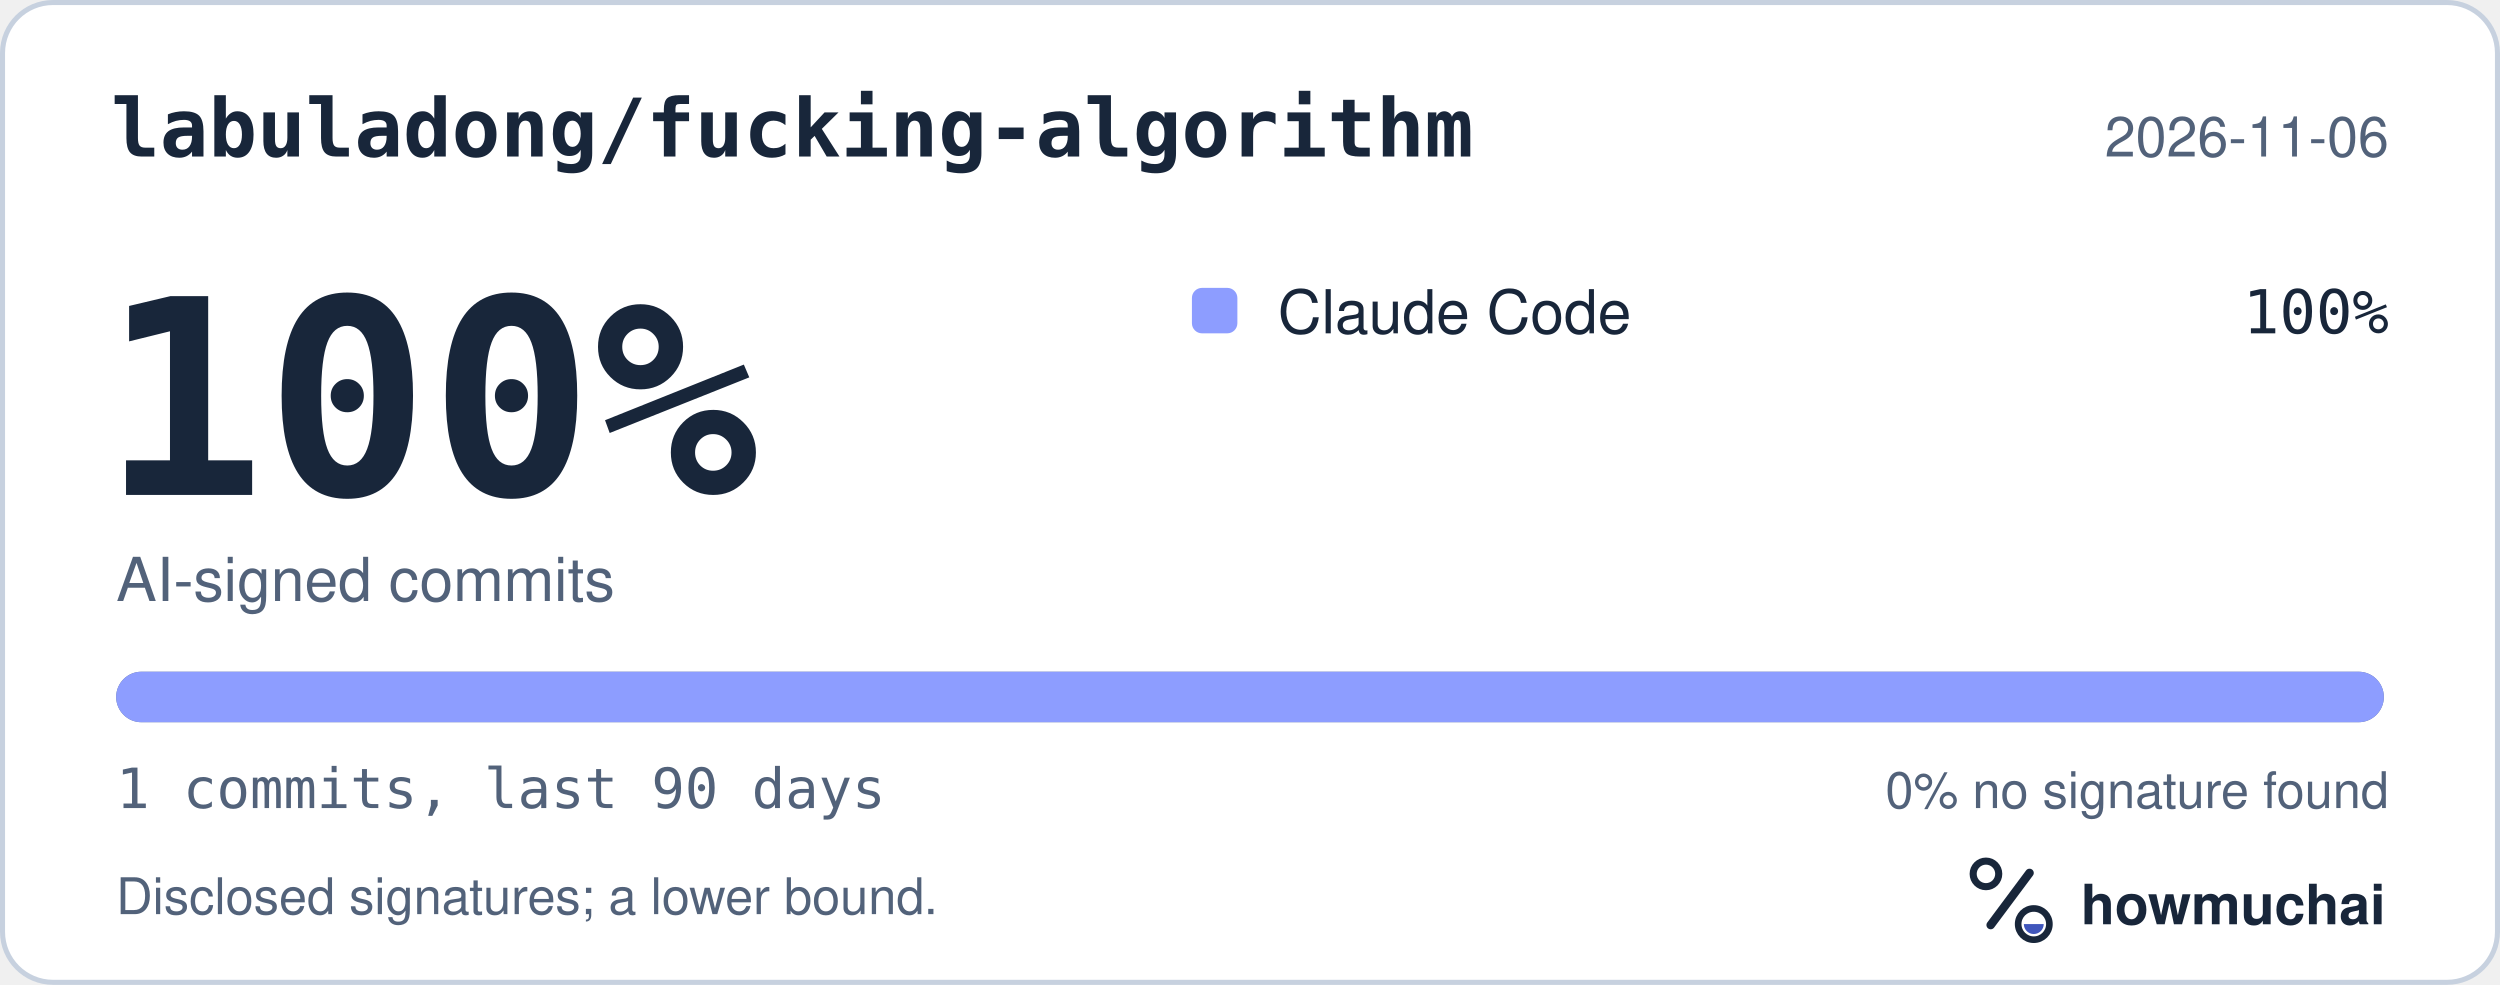
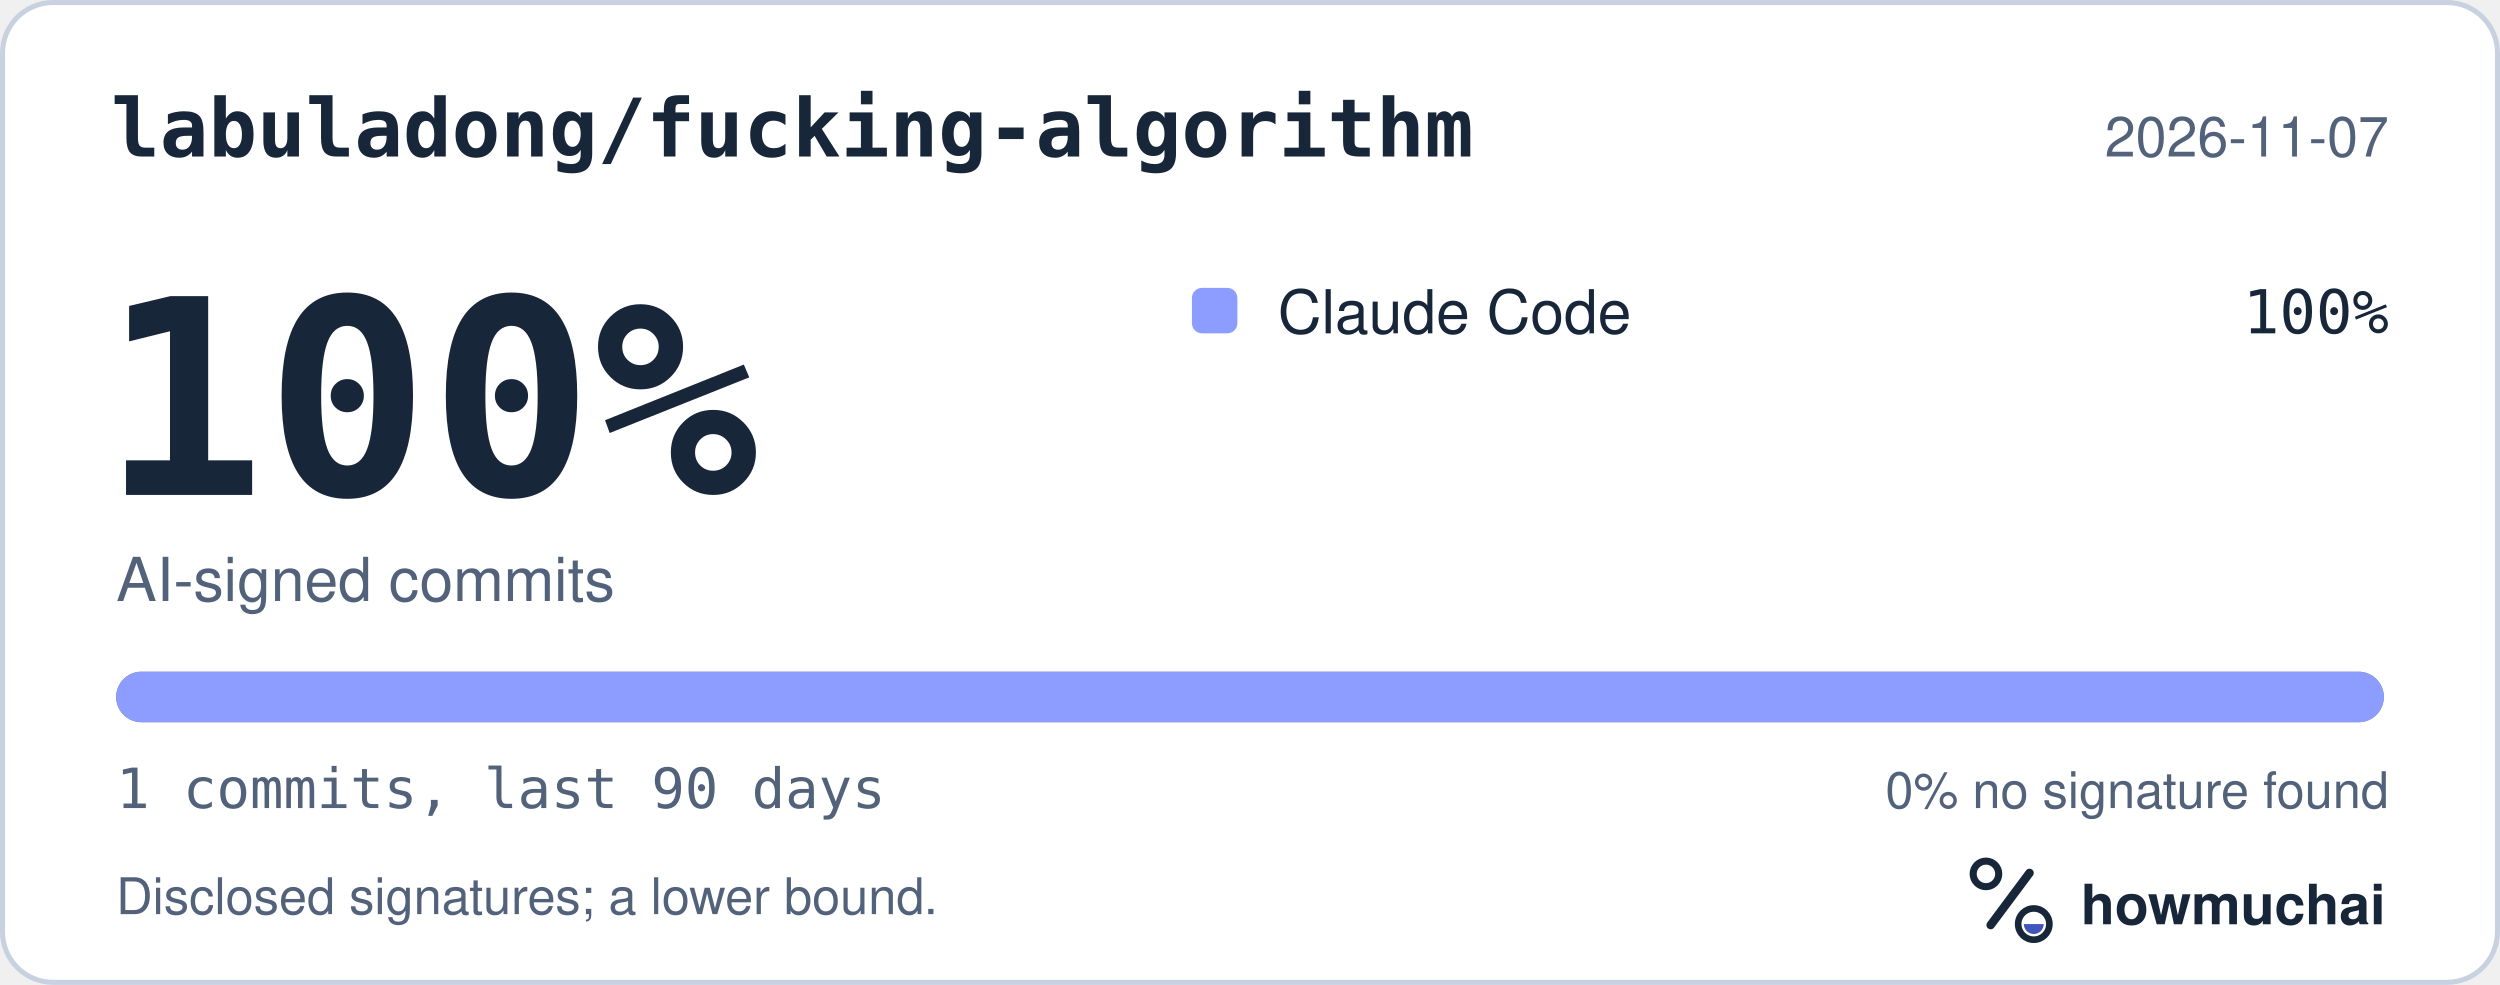
<svg xmlns="http://www.w3.org/2000/svg" width="495" height="195" viewBox="0 0 495 195" role="img" aria-labelledby="hm-t hm-d">
  <rect x="0.5" y="0.5" width="494" height="194" rx="10" fill="#FFFFFF" stroke="#C7D1DF" />
  <text x="22" y="31" fill="#18263A" font-family="ui-monospace, SF Mono, Menlo, Consolas, IBM Plex Mono, monospace" font-size="16" font-weight="600">labuladong/fucking-algorithm</text>
-   <text x="473" y="31" fill="#52627A" font-family="-apple-system, BlinkMacSystemFont, Segoe UI, Helvetica, Arial, Fira Sans, sans-serif" font-size="11" text-anchor="end">2026-11-06</text>
+   <text x="473" y="31" fill="#52627A" font-family="-apple-system, BlinkMacSystemFont, Segoe UI, Helvetica, Arial, Fira Sans, sans-serif" font-size="11" text-anchor="end">2026-11-07</text>
  <text x="20" y="98" fill="#18263A" font-family="ui-monospace, SF Mono, Menlo, Consolas, IBM Plex Mono, monospace" font-size="54" font-weight="700">100%</text>
  <text x="23" y="119" fill="#52627A" font-family="-apple-system, BlinkMacSystemFont, Segoe UI, Helvetica, Arial, Fira Sans, sans-serif" font-size="12">AI-signed commits</text>
  <rect x="236" y="57" width="9" height="9" rx="2" fill="#8D9DFF" />
  <text x="253" y="66" fill="#18263A" font-family="-apple-system, BlinkMacSystemFont, Segoe UI, Helvetica, Arial, Fira Sans, sans-serif" font-size="12">Claude Code</text>
  <text x="473" y="66" fill="#18263A" font-family="ui-monospace, SF Mono, Menlo, Consolas, IBM Plex Mono, monospace" font-size="12" text-anchor="end">100%</text>
  <defs>
    <clipPath id="hm-bar">
      <rect x="23" y="133" width="449" height="10" rx="5" />
    </clipPath>
  </defs>
  <rect x="23" y="133" width="449" height="10" rx="5" fill="#66768B" />
  <g clip-path="url(#hm-bar)">
    <rect x="23.00" y="133" width="449.00" height="10" fill="#8D9DFF" />
  </g>
  <text x="23" y="160" fill="#52627A" font-family="ui-monospace, SF Mono, Menlo, Consolas, IBM Plex Mono, monospace" font-size="11">1 commits, last 90 days</text>
  <text x="473" y="160" fill="#52627A" font-family="-apple-system, BlinkMacSystemFont, Segoe UI, Helvetica, Arial, Fira Sans, sans-serif" font-size="10" text-anchor="end">0% no signature found</text>
  <text x="23" y="181" fill="#52627A" font-family="-apple-system, BlinkMacSystemFont, Segoe UI, Helvetica, Arial, Fira Sans, sans-serif" font-size="10">Disclosed signatures; a lower bound.</text>
  <g transform="translate(386 166) scale(0.046875)">
    <circle cx="154" cy="150" r="54" fill="none" stroke="#18263A" stroke-width="30" />
    <path d="M174 366 338 146" fill="none" stroke="#18263A" stroke-width="36" stroke-linecap="round" />
    <circle cx="356" cy="362" r="66" fill="none" stroke="#18263A" stroke-width="28" />
    <path d="M314 362a42 42 0 0 0 84 0Z" fill="#4056BC" />
  </g>
  <text x="412" y="183" fill="#18263A" font-family="-apple-system, BlinkMacSystemFont, Segoe UI, Helvetica, Arial, Fira Sans, sans-serif" font-size="11" font-weight="650">howmuchai</text>
</svg>
